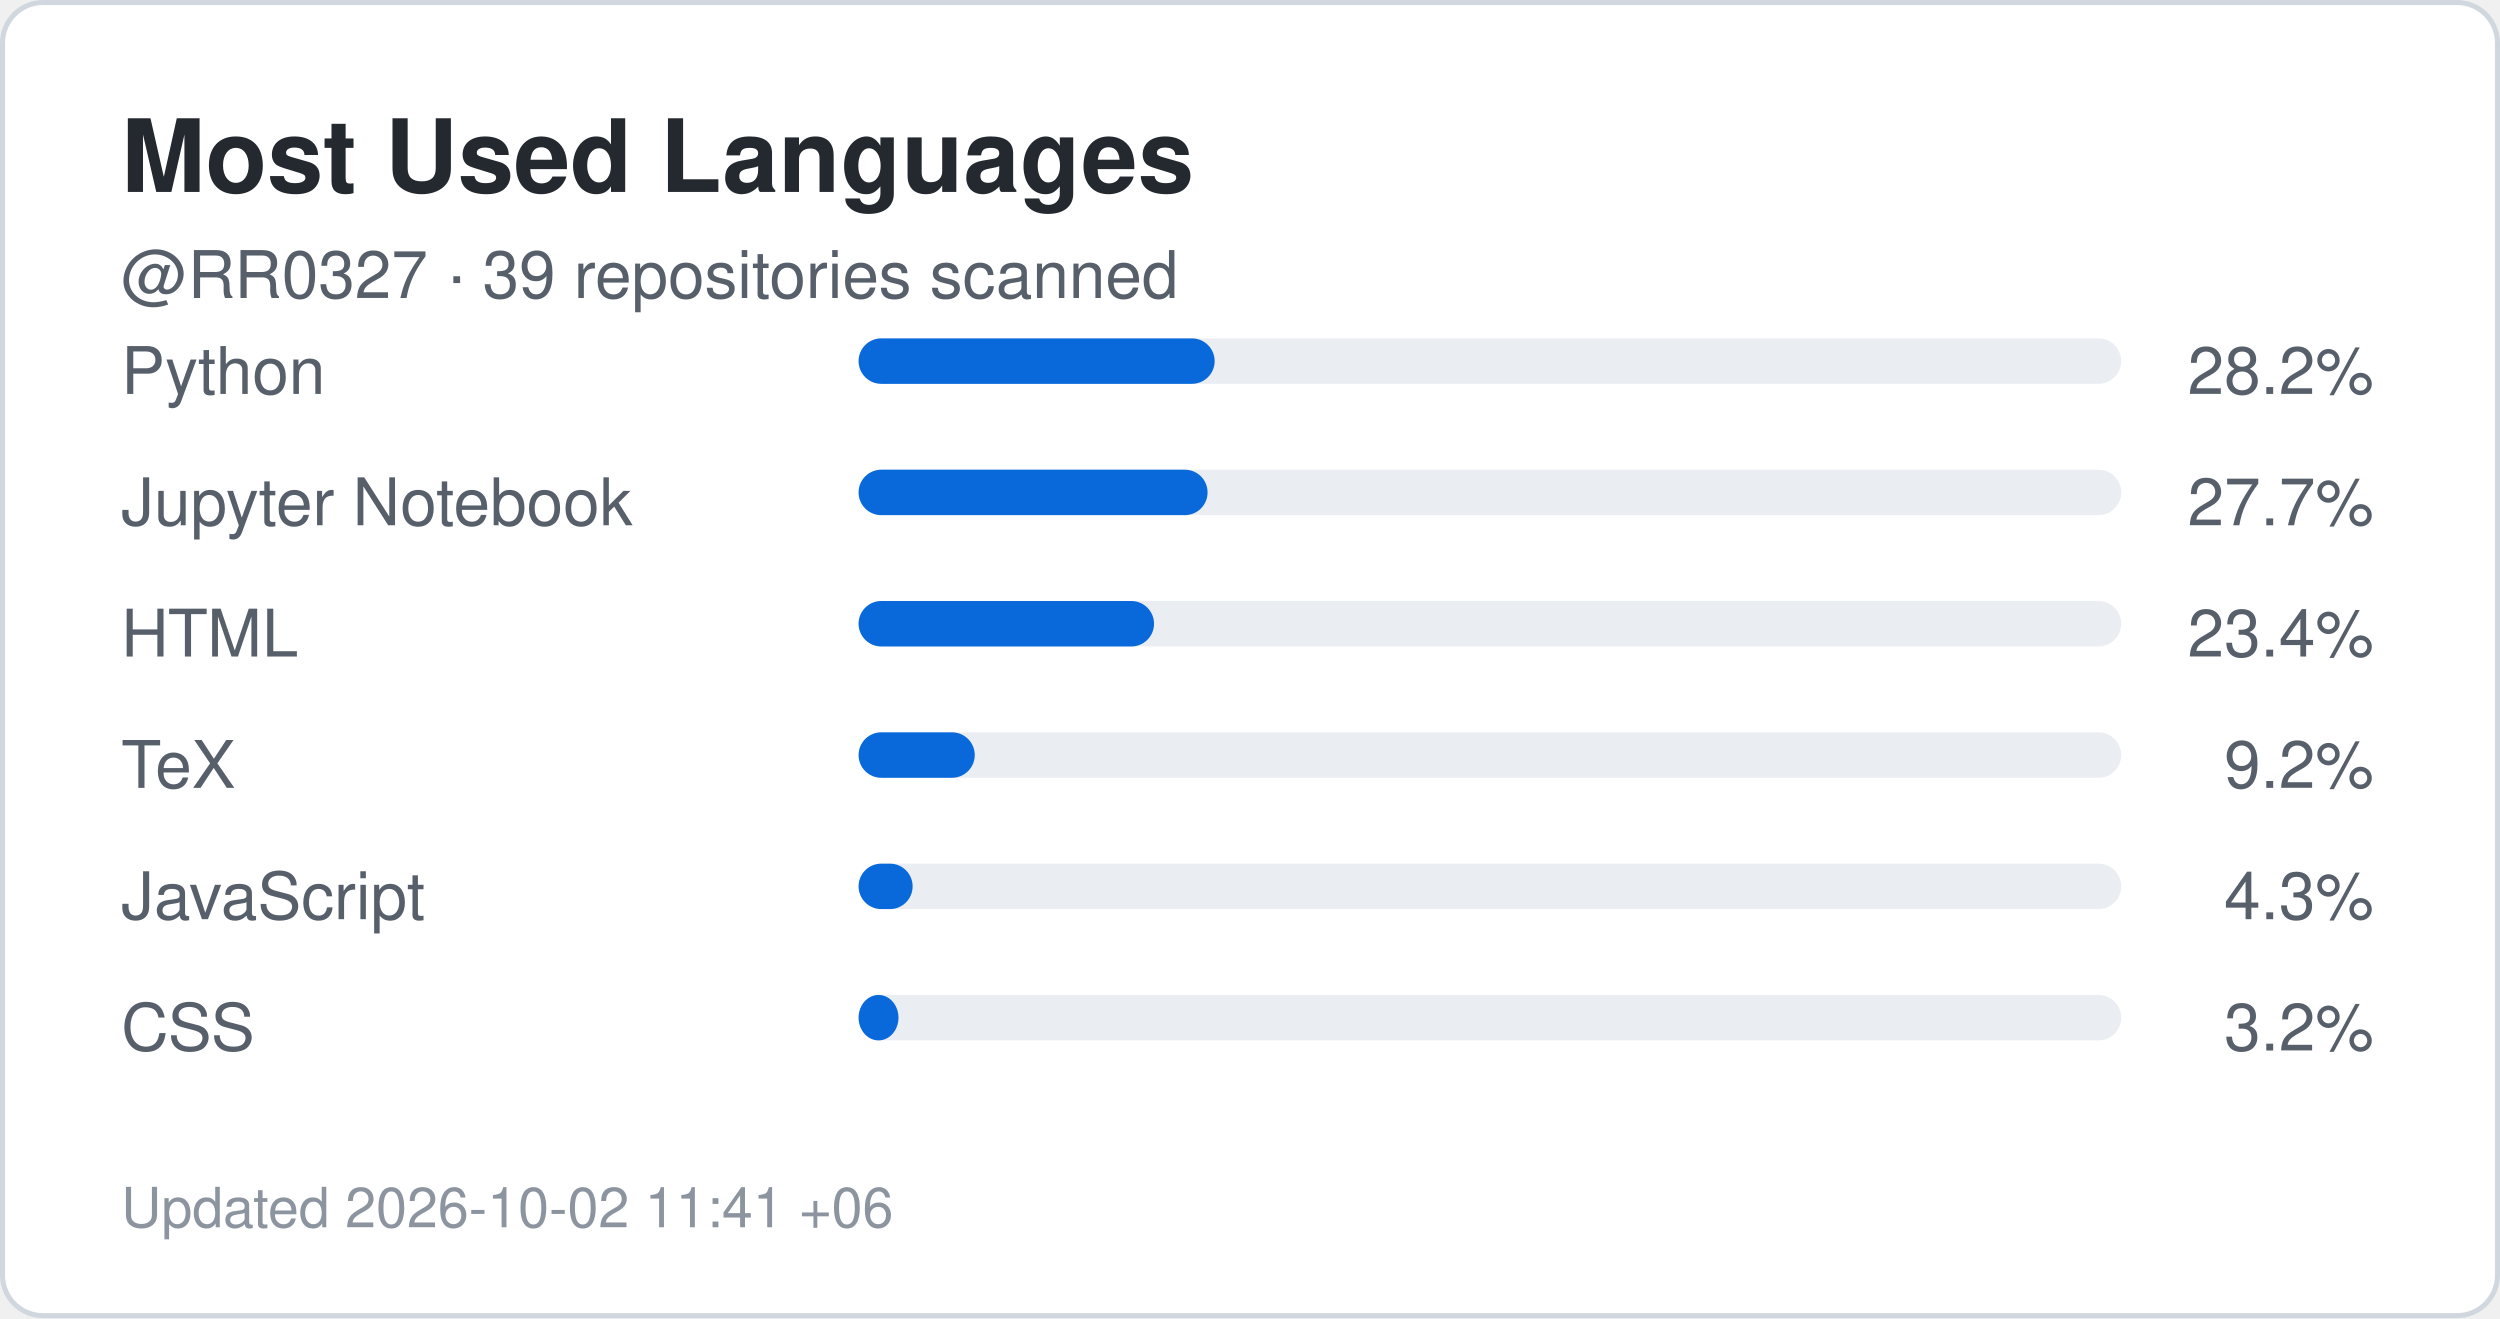
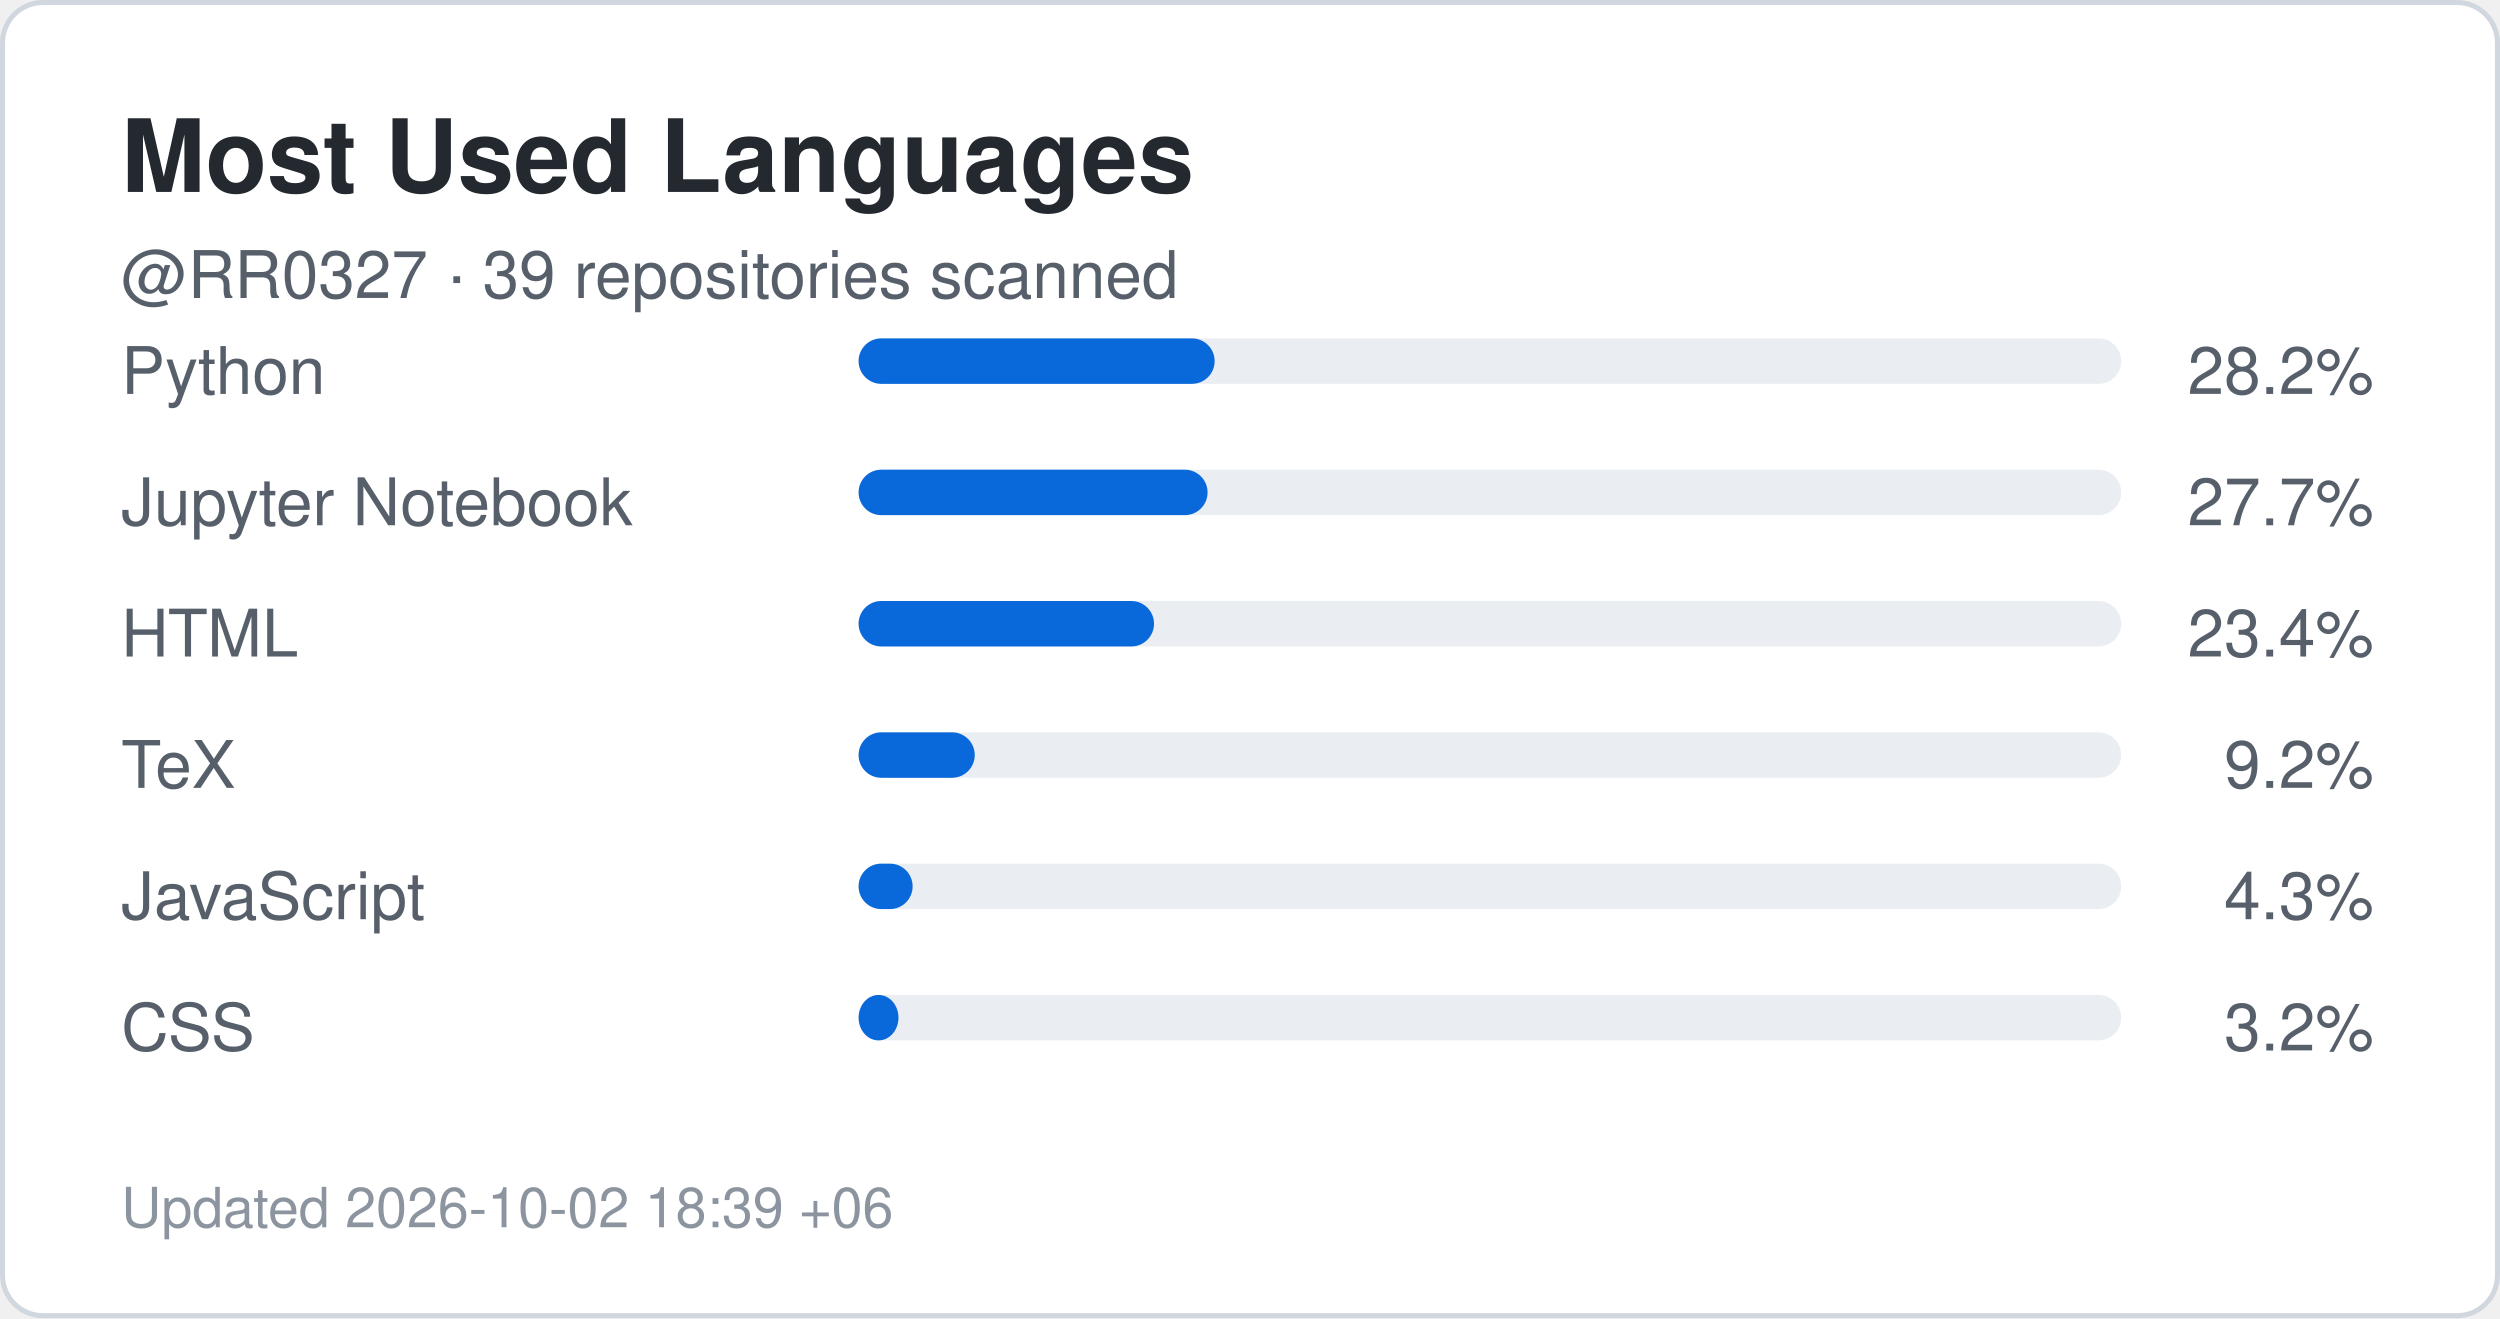
<svg xmlns="http://www.w3.org/2000/svg" width="495" height="261" viewBox="0 0 495 261" role="img" aria-label="Top languages for RR0327">
  <rect x="0.5" y="0.5" width="494" height="260" rx="8" fill="#ffffff" stroke="#d0d7de" />
  <style>
    .title {
      font: 700 20px -apple-system,BlinkMacSystemFont,"Segoe UI",Helvetica,Arial,sans-serif;
      fill: #24292f;
    }
    .label {
      font: 500 13px -apple-system,BlinkMacSystemFont,"Segoe UI",Helvetica,Arial,sans-serif;
      fill: #57606a;
    }
    .value {
      font: 700 22px -apple-system,BlinkMacSystemFont,"Segoe UI",Helvetica,Arial,sans-serif;
      fill: #0969da;
    }
    .small {
      font: 400 11px -apple-system,BlinkMacSystemFont,"Segoe UI",Helvetica,Arial,sans-serif;
      fill: #8c959f;
    }
  </style>
  <text x="24" y="38" class="title">Most Used Languages</text>
  <text x="24" y="59" class="label">
    @RR0327 · 39 repositories scanned
  </text>
  <text x="24" y="78" class="label">Python</text>
  <rect x="170" y="67" width="250" height="9" rx="4.5" fill="#eaeef2" />
  <rect x="170" y="67" width="70.5" height="9" rx="4.5" fill="#0969da" />
  <text x="470" y="78" text-anchor="end" class="label">
    28.2%
  </text>
  <text x="24" y="104" class="label">Jupyter Notebook</text>
  <rect x="170" y="93" width="250" height="9" rx="4.5" fill="#eaeef2" />
  <rect x="170" y="93" width="69.1" height="9" rx="4.5" fill="#0969da" />
  <text x="470" y="104" text-anchor="end" class="label">
    27.7%
  </text>
  <text x="24" y="130" class="label">HTML</text>
  <rect x="170" y="119" width="250" height="9" rx="4.5" fill="#eaeef2" />
  <rect x="170" y="119" width="58.5" height="9" rx="4.5" fill="#0969da" />
  <text x="470" y="130" text-anchor="end" class="label">
    23.4%
  </text>
  <text x="24" y="156" class="label">TeX</text>
  <rect x="170" y="145" width="250" height="9" rx="4.5" fill="#eaeef2" />
  <rect x="170" y="145" width="23.0" height="9" rx="4.5" fill="#0969da" />
  <text x="470" y="156" text-anchor="end" class="label">
    9.2%
  </text>
  <text x="24" y="182" class="label">JavaScript</text>
  <rect x="170" y="171" width="250" height="9" rx="4.5" fill="#eaeef2" />
  <rect x="170" y="171" width="10.7" height="9" rx="4.5" fill="#0969da" />
  <text x="470" y="182" text-anchor="end" class="label">
    4.3%
  </text>
  <text x="24" y="208" class="label">CSS</text>
  <rect x="170" y="197" width="250" height="9" rx="4.5" fill="#eaeef2" />
  <rect x="170" y="197" width="7.9" height="9" rx="4.5" fill="#0969da" />
  <text x="470" y="208" text-anchor="end" class="label">
    3.2%
  </text>
  <text x="24" y="243" class="small">
-     Updated 2026-10-02 11:41 +06
+     Updated 2026-10-02 18:39 +06
  </text>
</svg>
